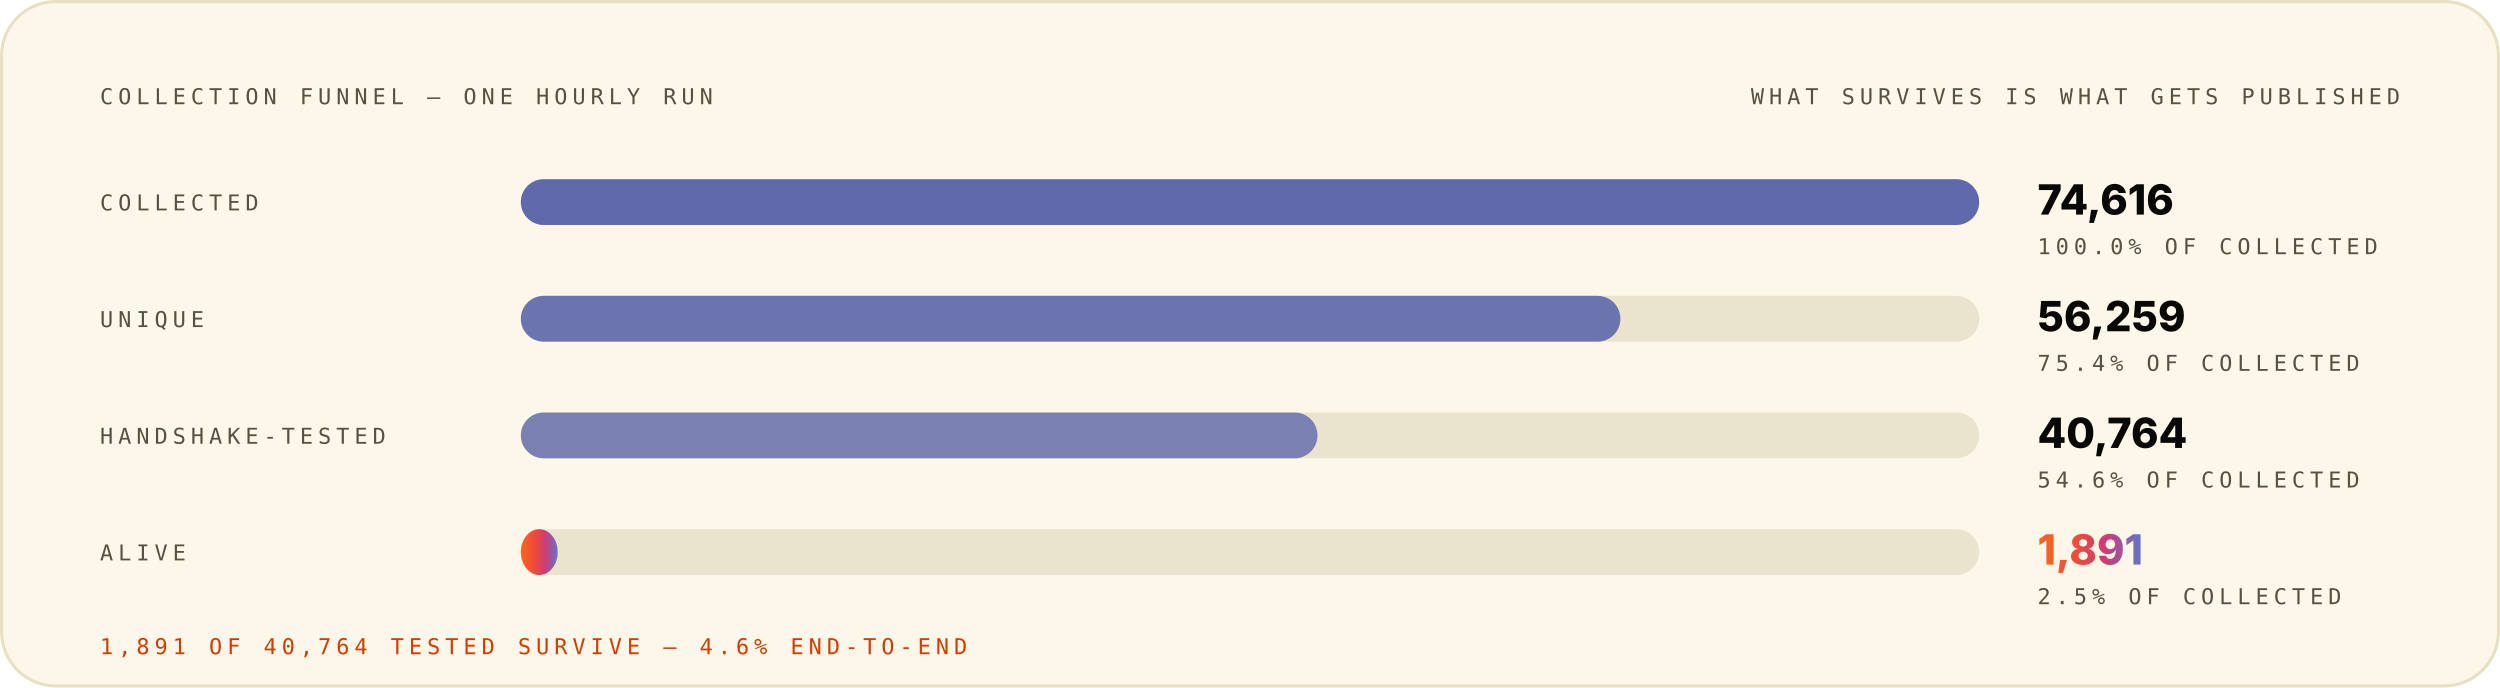
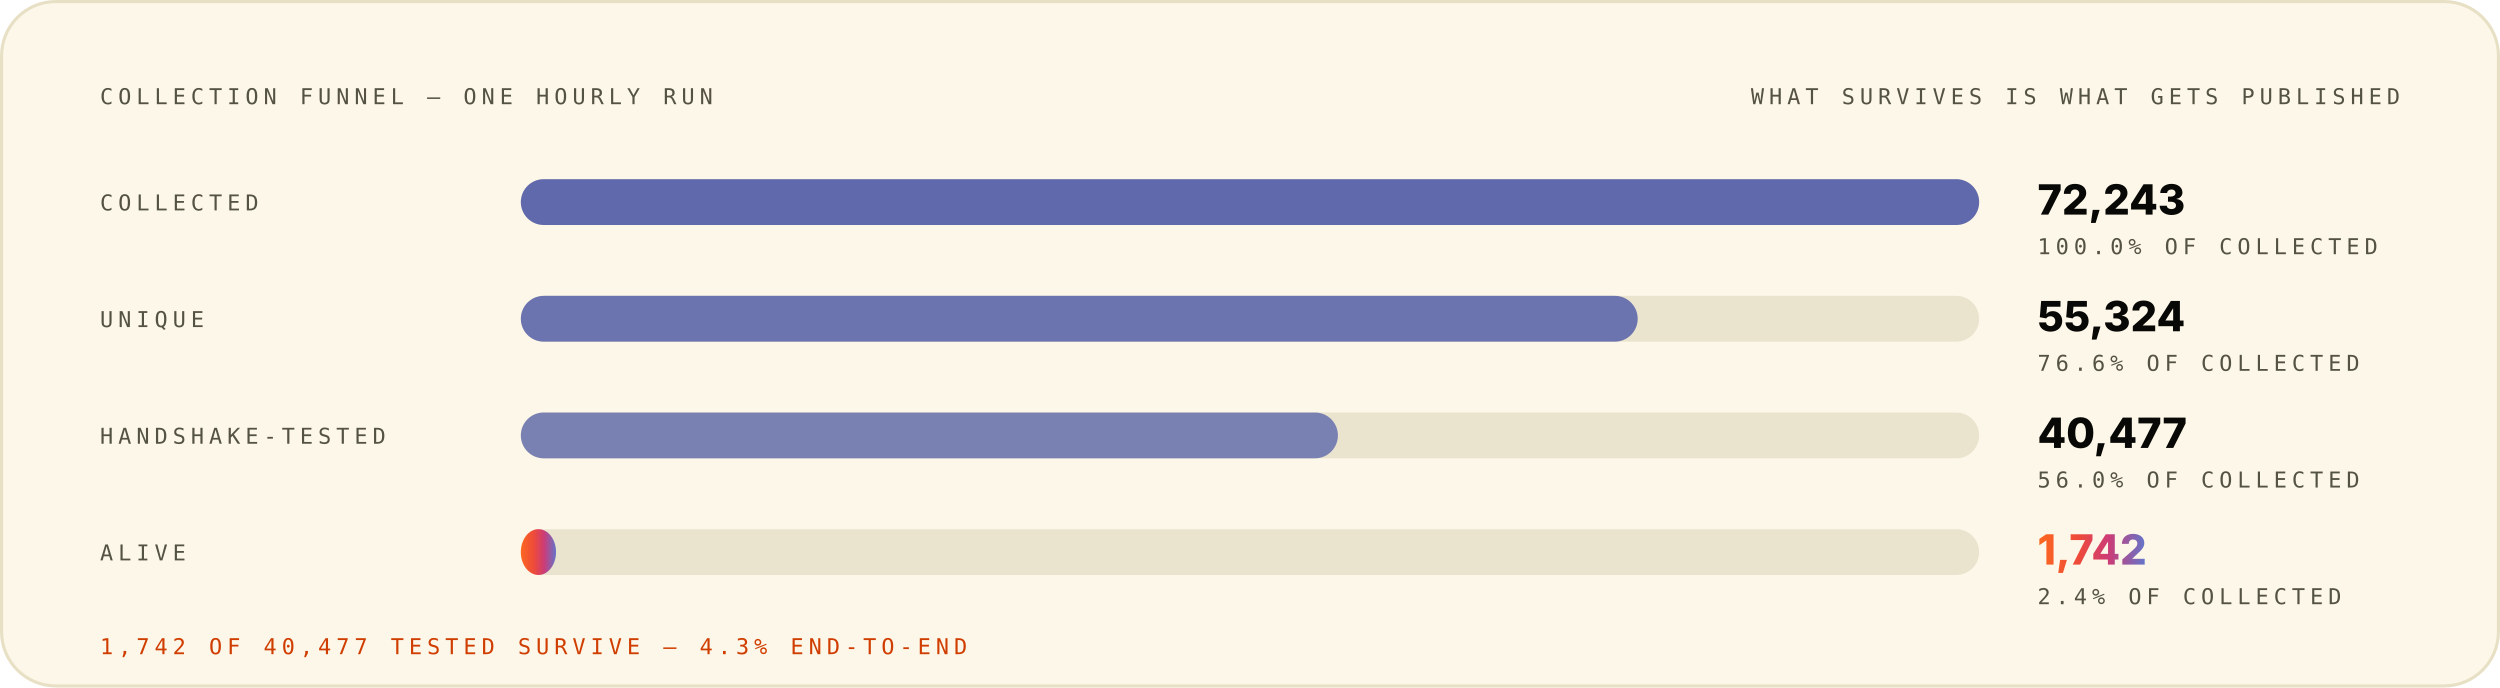
<svg xmlns="http://www.w3.org/2000/svg" width="1200" height="330" viewBox="0 0 1200 330" role="img" font-family="Space Grotesk, Inter, system-ui, -apple-system, Segoe UI, sans-serif">
  <style>.m-fade{animation:vf .7s ease-out both}.m-grow{transform-box:fill-box;transform-origin:left center;animation:vg .9s cubic-bezier(.2,.7,.2,1) both}.m-dash{animation:vm 26s linear infinite}.m-beat{animation:vb 2.6s ease-in-out infinite;transform-box:fill-box;transform-origin:center}@keyframes vf{from{opacity:0}to{opacity:1}}@keyframes vg{from{transform:scaleX(0)}to{transform:scaleX(1)}}@keyframes vm{to{stroke-dashoffset:-320}}@keyframes vb{0%,86%,100%{transform:scale(1)}90%{transform:scale(1.05)}95%{transform:scale(1.01)}}@media (prefers-reduced-motion:reduce){.m-fade,.m-grow,.m-dash,.m-beat{animation:none}}</style>
  <linearGradient id="brand-light" x1="0" y1="0" x2="1" y2="0">
    <stop offset="0" stop-color="#FC671F" />
    <stop offset="0.38" stop-color="#ED4A3B" />
    <stop offset="0.66" stop-color="#CC3C77" />
    <stop offset="1" stop-color="#6574C9" />
  </linearGradient>
  <rect x="0.75" y="0.75" width="1198.5" height="328.5" rx="26" fill="#FCF7E8" stroke="#E8E0C5" stroke-width="1.5" />
  <g class="m-fade" style="animation-delay:0.00s">
    <text x="48" y="50" font-size="10.5" font-weight="500" font-family="IBM Plex Mono, ui-monospace, SFMono-Regular, Menlo, monospace" letter-spacing="2.4" fill="#545242">COLLECTION FUNNEL — ONE HOURLY RUN</text>
    <text x="1152" y="50" font-size="10.5" font-weight="500" font-family="IBM Plex Mono, ui-monospace, SFMono-Regular, Menlo, monospace" letter-spacing="2.4" text-anchor="end" fill="#545242">WHAT SURVIVES IS WHAT GETS PUBLISHED</text>
  </g>
  <g class="m-fade" style="animation-delay:0.08s">
    <text x="48" y="101" font-size="10.5" font-weight="500" font-family="IBM Plex Mono, ui-monospace, SFMono-Regular, Menlo, monospace" letter-spacing="2.4" fill="#545242">COLLECTED</text>
    <rect x="250" y="86" width="700" height="22" rx="11" fill="#D1C9AC" fill-opacity="0.405" />
    <rect x="250" y="86" width="700.0" height="22" rx="11" fill="#4854A6" fill-opacity="0.85" />
-     <text x="978" y="103" font-size="20" font-weight="800" font-family="Space Grotesk, Inter, system-ui, -apple-system, Segoe UI, sans-serif" fill="#080806">74,616</text>
+     <text x="978" y="103" font-size="20" font-weight="800" font-family="Space Grotesk, Inter, system-ui, -apple-system, Segoe UI, sans-serif" fill="#080806">72,243</text>
    <text x="978" y="122" font-size="10.5" font-weight="500" font-family="IBM Plex Mono, ui-monospace, SFMono-Regular, Menlo, monospace" letter-spacing="2.4" fill="#545242">100.0% OF COLLECTED</text>
  </g>
  <g class="m-fade" style="animation-delay:0.22s">
    <text x="48" y="157" font-size="10.5" font-weight="500" font-family="IBM Plex Mono, ui-monospace, SFMono-Regular, Menlo, monospace" letter-spacing="2.4" fill="#545242">UNIQUE</text>
    <rect x="250" y="142" width="700" height="22" rx="11" fill="#D1C9AC" fill-opacity="0.405" />
-     <rect x="250" y="142" width="527.8" height="22" rx="11" fill="#4854A6" fill-opacity="0.77" />
-     <text x="978" y="159" font-size="20" font-weight="800" font-family="Space Grotesk, Inter, system-ui, -apple-system, Segoe UI, sans-serif" fill="#080806">56,259</text>
-     <text x="978" y="178" font-size="10.5" font-weight="500" font-family="IBM Plex Mono, ui-monospace, SFMono-Regular, Menlo, monospace" letter-spacing="2.4" fill="#545242">75.4% OF COLLECTED</text>
+     <rect x="250" y="142" width="536.1" height="22" rx="11" fill="#4854A6" fill-opacity="0.77" />
+     <text x="978" y="159" font-size="20" font-weight="800" font-family="Space Grotesk, Inter, system-ui, -apple-system, Segoe UI, sans-serif" fill="#080806">55,324</text>
+     <text x="978" y="178" font-size="10.5" font-weight="500" font-family="IBM Plex Mono, ui-monospace, SFMono-Regular, Menlo, monospace" letter-spacing="2.4" fill="#545242">76.6% OF COLLECTED</text>
  </g>
  <g class="m-fade" style="animation-delay:0.36s">
    <text x="48" y="213" font-size="10.5" font-weight="500" font-family="IBM Plex Mono, ui-monospace, SFMono-Regular, Menlo, monospace" letter-spacing="2.4" fill="#545242">HANDSHAKE-TESTED</text>
    <rect x="250" y="198" width="700" height="22" rx="11" fill="#D1C9AC" fill-opacity="0.405" />
-     <rect x="250" y="198" width="382.4" height="22" rx="11" fill="#4854A6" fill-opacity="0.69" />
-     <text x="978" y="215" font-size="20" font-weight="800" font-family="Space Grotesk, Inter, system-ui, -apple-system, Segoe UI, sans-serif" fill="#080806">40,764</text>
-     <text x="978" y="234" font-size="10.5" font-weight="500" font-family="IBM Plex Mono, ui-monospace, SFMono-Regular, Menlo, monospace" letter-spacing="2.4" fill="#545242">54.6% OF COLLECTED</text>
+     <rect x="250" y="198" width="392.2" height="22" rx="11" fill="#4854A6" fill-opacity="0.69" />
+     <text x="978" y="215" font-size="20" font-weight="800" font-family="Space Grotesk, Inter, system-ui, -apple-system, Segoe UI, sans-serif" fill="#080806">40,477</text>
+     <text x="978" y="234" font-size="10.5" font-weight="500" font-family="IBM Plex Mono, ui-monospace, SFMono-Regular, Menlo, monospace" letter-spacing="2.4" fill="#545242">56.0% OF COLLECTED</text>
  </g>
  <g class="m-fade" style="animation-delay:0.50s">
    <text x="48" y="269" font-size="10.5" font-weight="500" font-family="IBM Plex Mono, ui-monospace, SFMono-Regular, Menlo, monospace" letter-spacing="2.4" fill="#545242">ALIVE</text>
    <rect x="250" y="254" width="700" height="22" rx="11" fill="#D1C9AC" fill-opacity="0.405" />
-     <rect class="m-grow" style="animation-delay:0.72s" x="250" y="254" width="17.7" height="22" rx="11" fill="url(#brand-light)" fill-opacity="1.00" />
-     <text class="m-beat" x="978" y="271" font-size="20" font-weight="800" font-family="Space Grotesk, Inter, system-ui, -apple-system, Segoe UI, sans-serif" fill="url(#brand-light)">1,891</text>
-     <text x="978" y="290" font-size="10.5" font-weight="500" font-family="IBM Plex Mono, ui-monospace, SFMono-Regular, Menlo, monospace" letter-spacing="2.4" fill="#545242">2.5% OF COLLECTED</text>
+     <rect class="m-grow" style="animation-delay:0.72s" x="250" y="254" width="16.9" height="22" rx="11" fill="url(#brand-light)" fill-opacity="1.00" />
+     <text class="m-beat" x="978" y="271" font-size="20" font-weight="800" font-family="Space Grotesk, Inter, system-ui, -apple-system, Segoe UI, sans-serif" fill="url(#brand-light)">1,742</text>
+     <text x="978" y="290" font-size="10.5" font-weight="500" font-family="IBM Plex Mono, ui-monospace, SFMono-Regular, Menlo, monospace" letter-spacing="2.4" fill="#545242">2.4% OF COLLECTED</text>
  </g>
  <g class="m-fade" style="animation-delay:0.70s">
-     <text x="48" y="314" font-size="10.5" font-weight="500" font-family="IBM Plex Mono, ui-monospace, SFMono-Regular, Menlo, monospace" letter-spacing="2.4" fill="#D03D00">1,891 OF 40,764 TESTED SURVIVE — 4.6% END-TO-END</text>
+     <text x="48" y="314" font-size="10.5" font-weight="500" font-family="IBM Plex Mono, ui-monospace, SFMono-Regular, Menlo, monospace" letter-spacing="2.4" fill="#D03D00">1,742 OF 40,477 TESTED SURVIVE — 4.3% END-TO-END</text>
  </g>
</svg>
